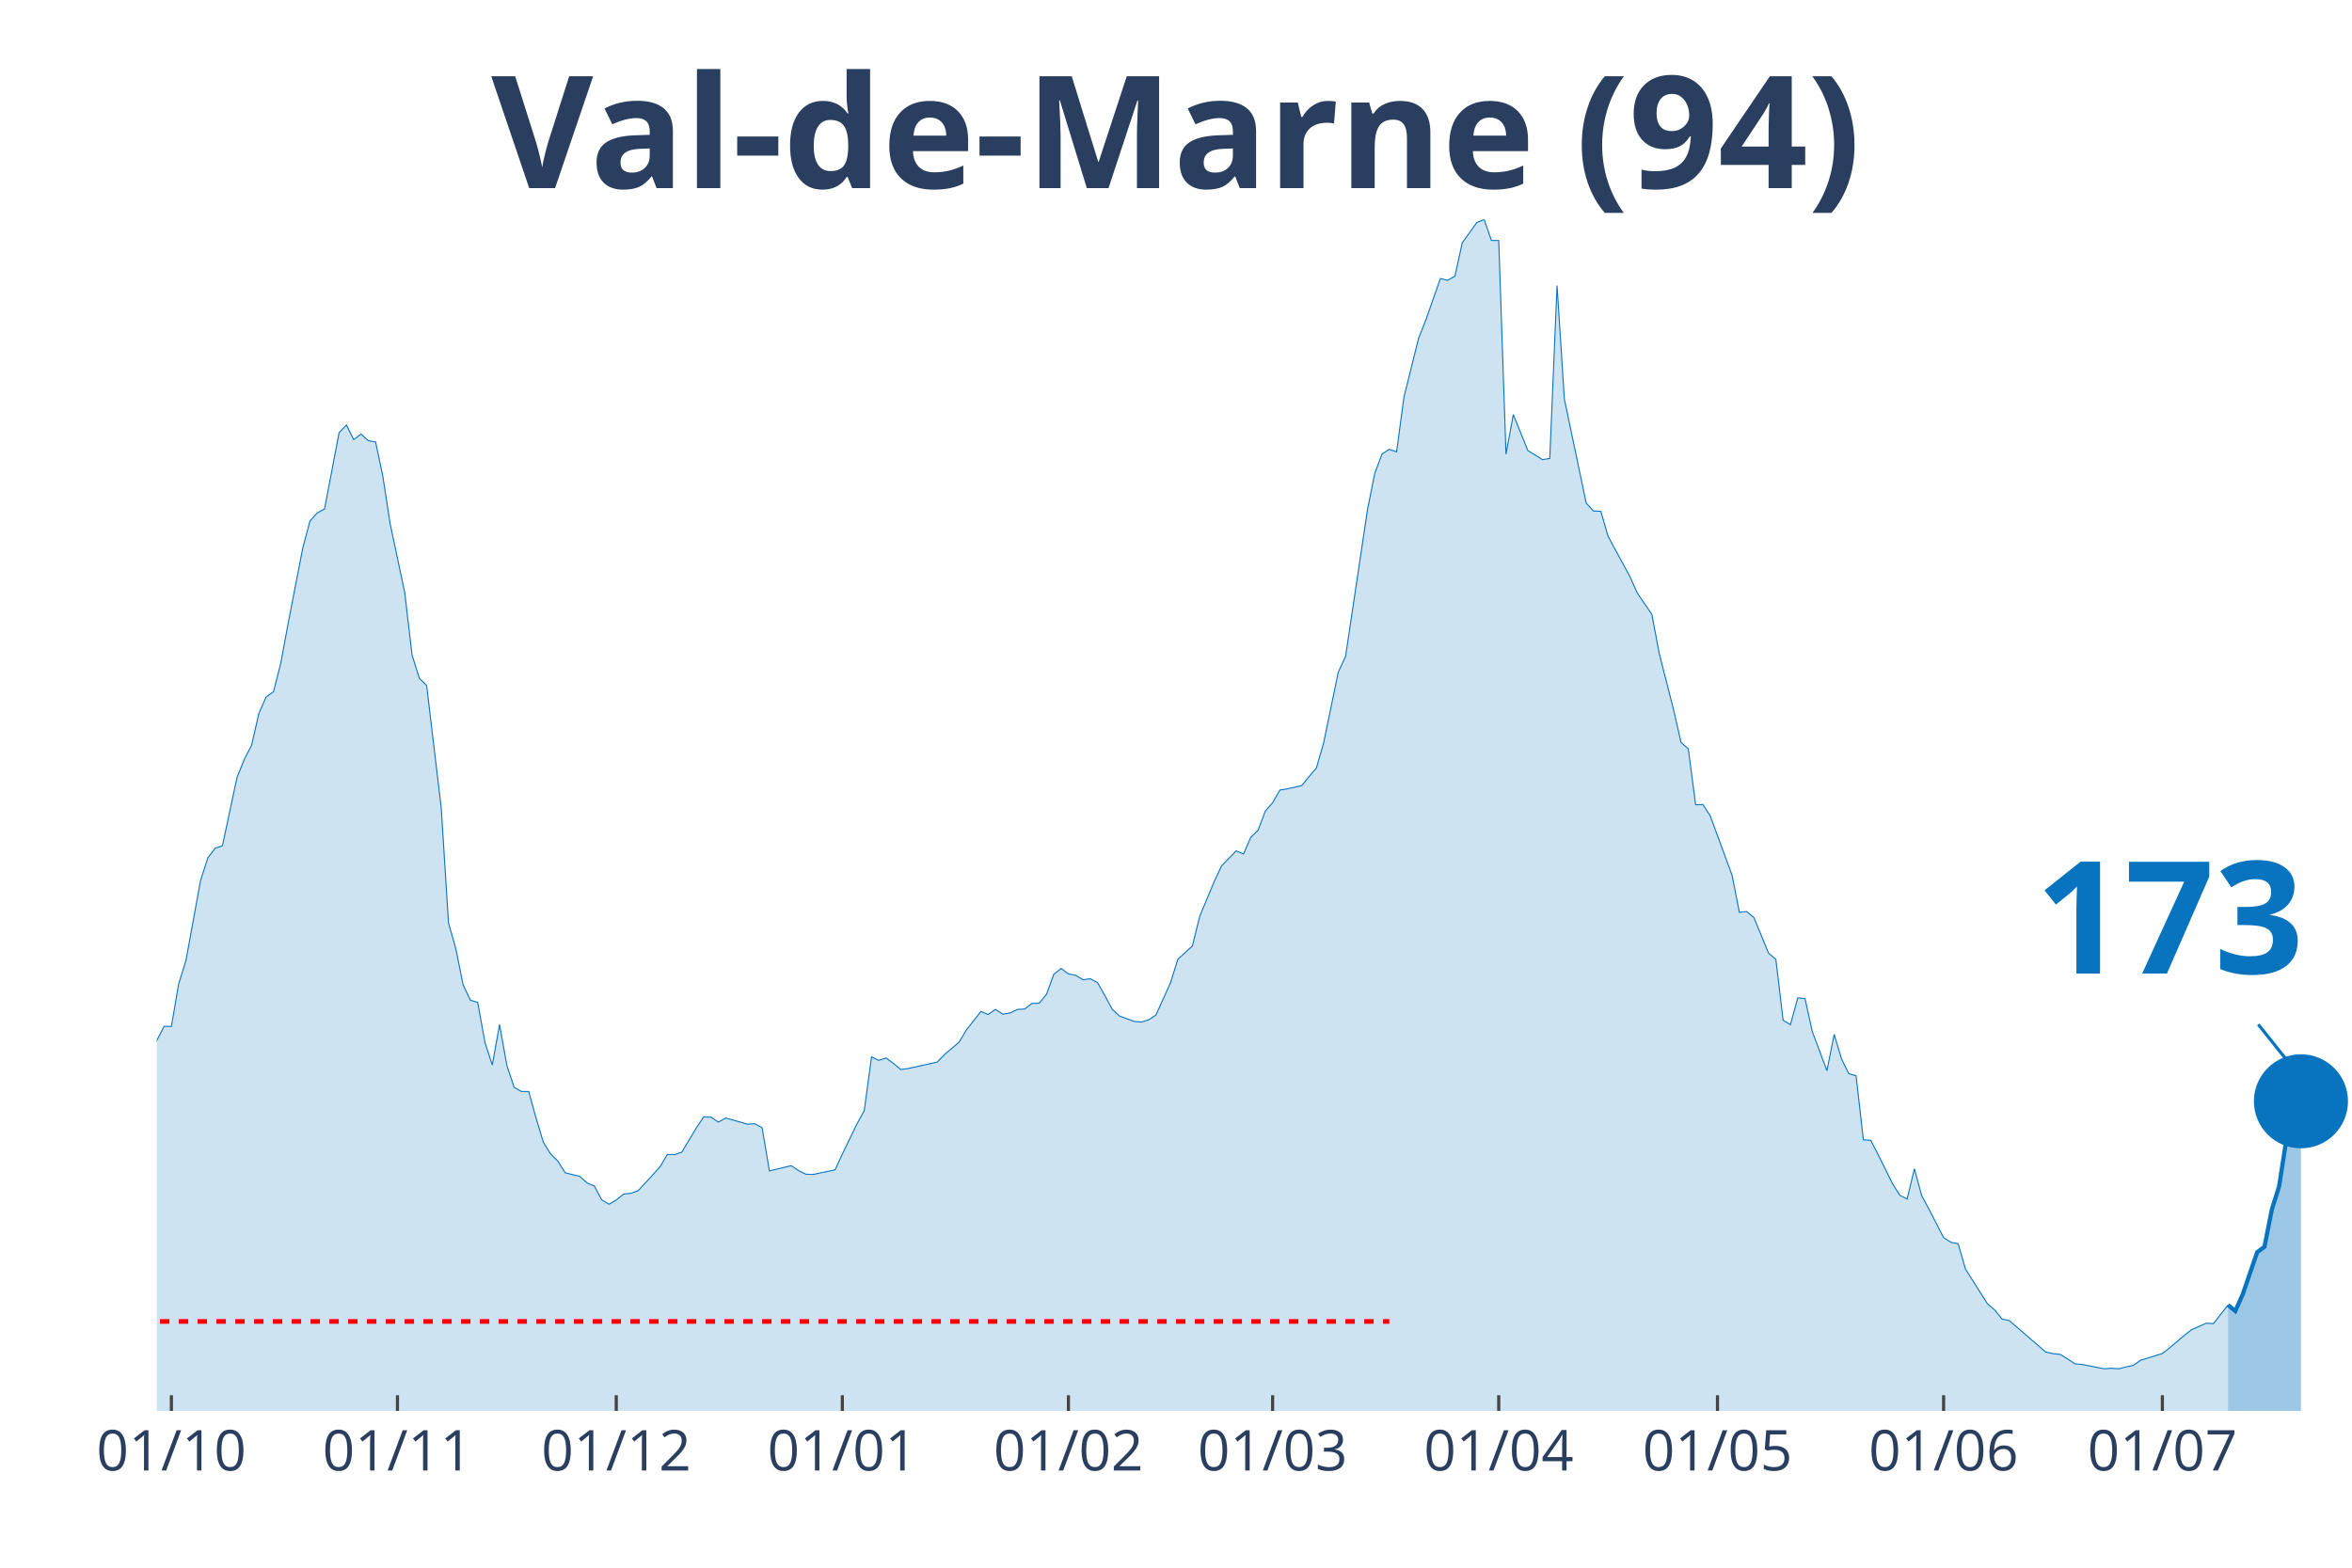
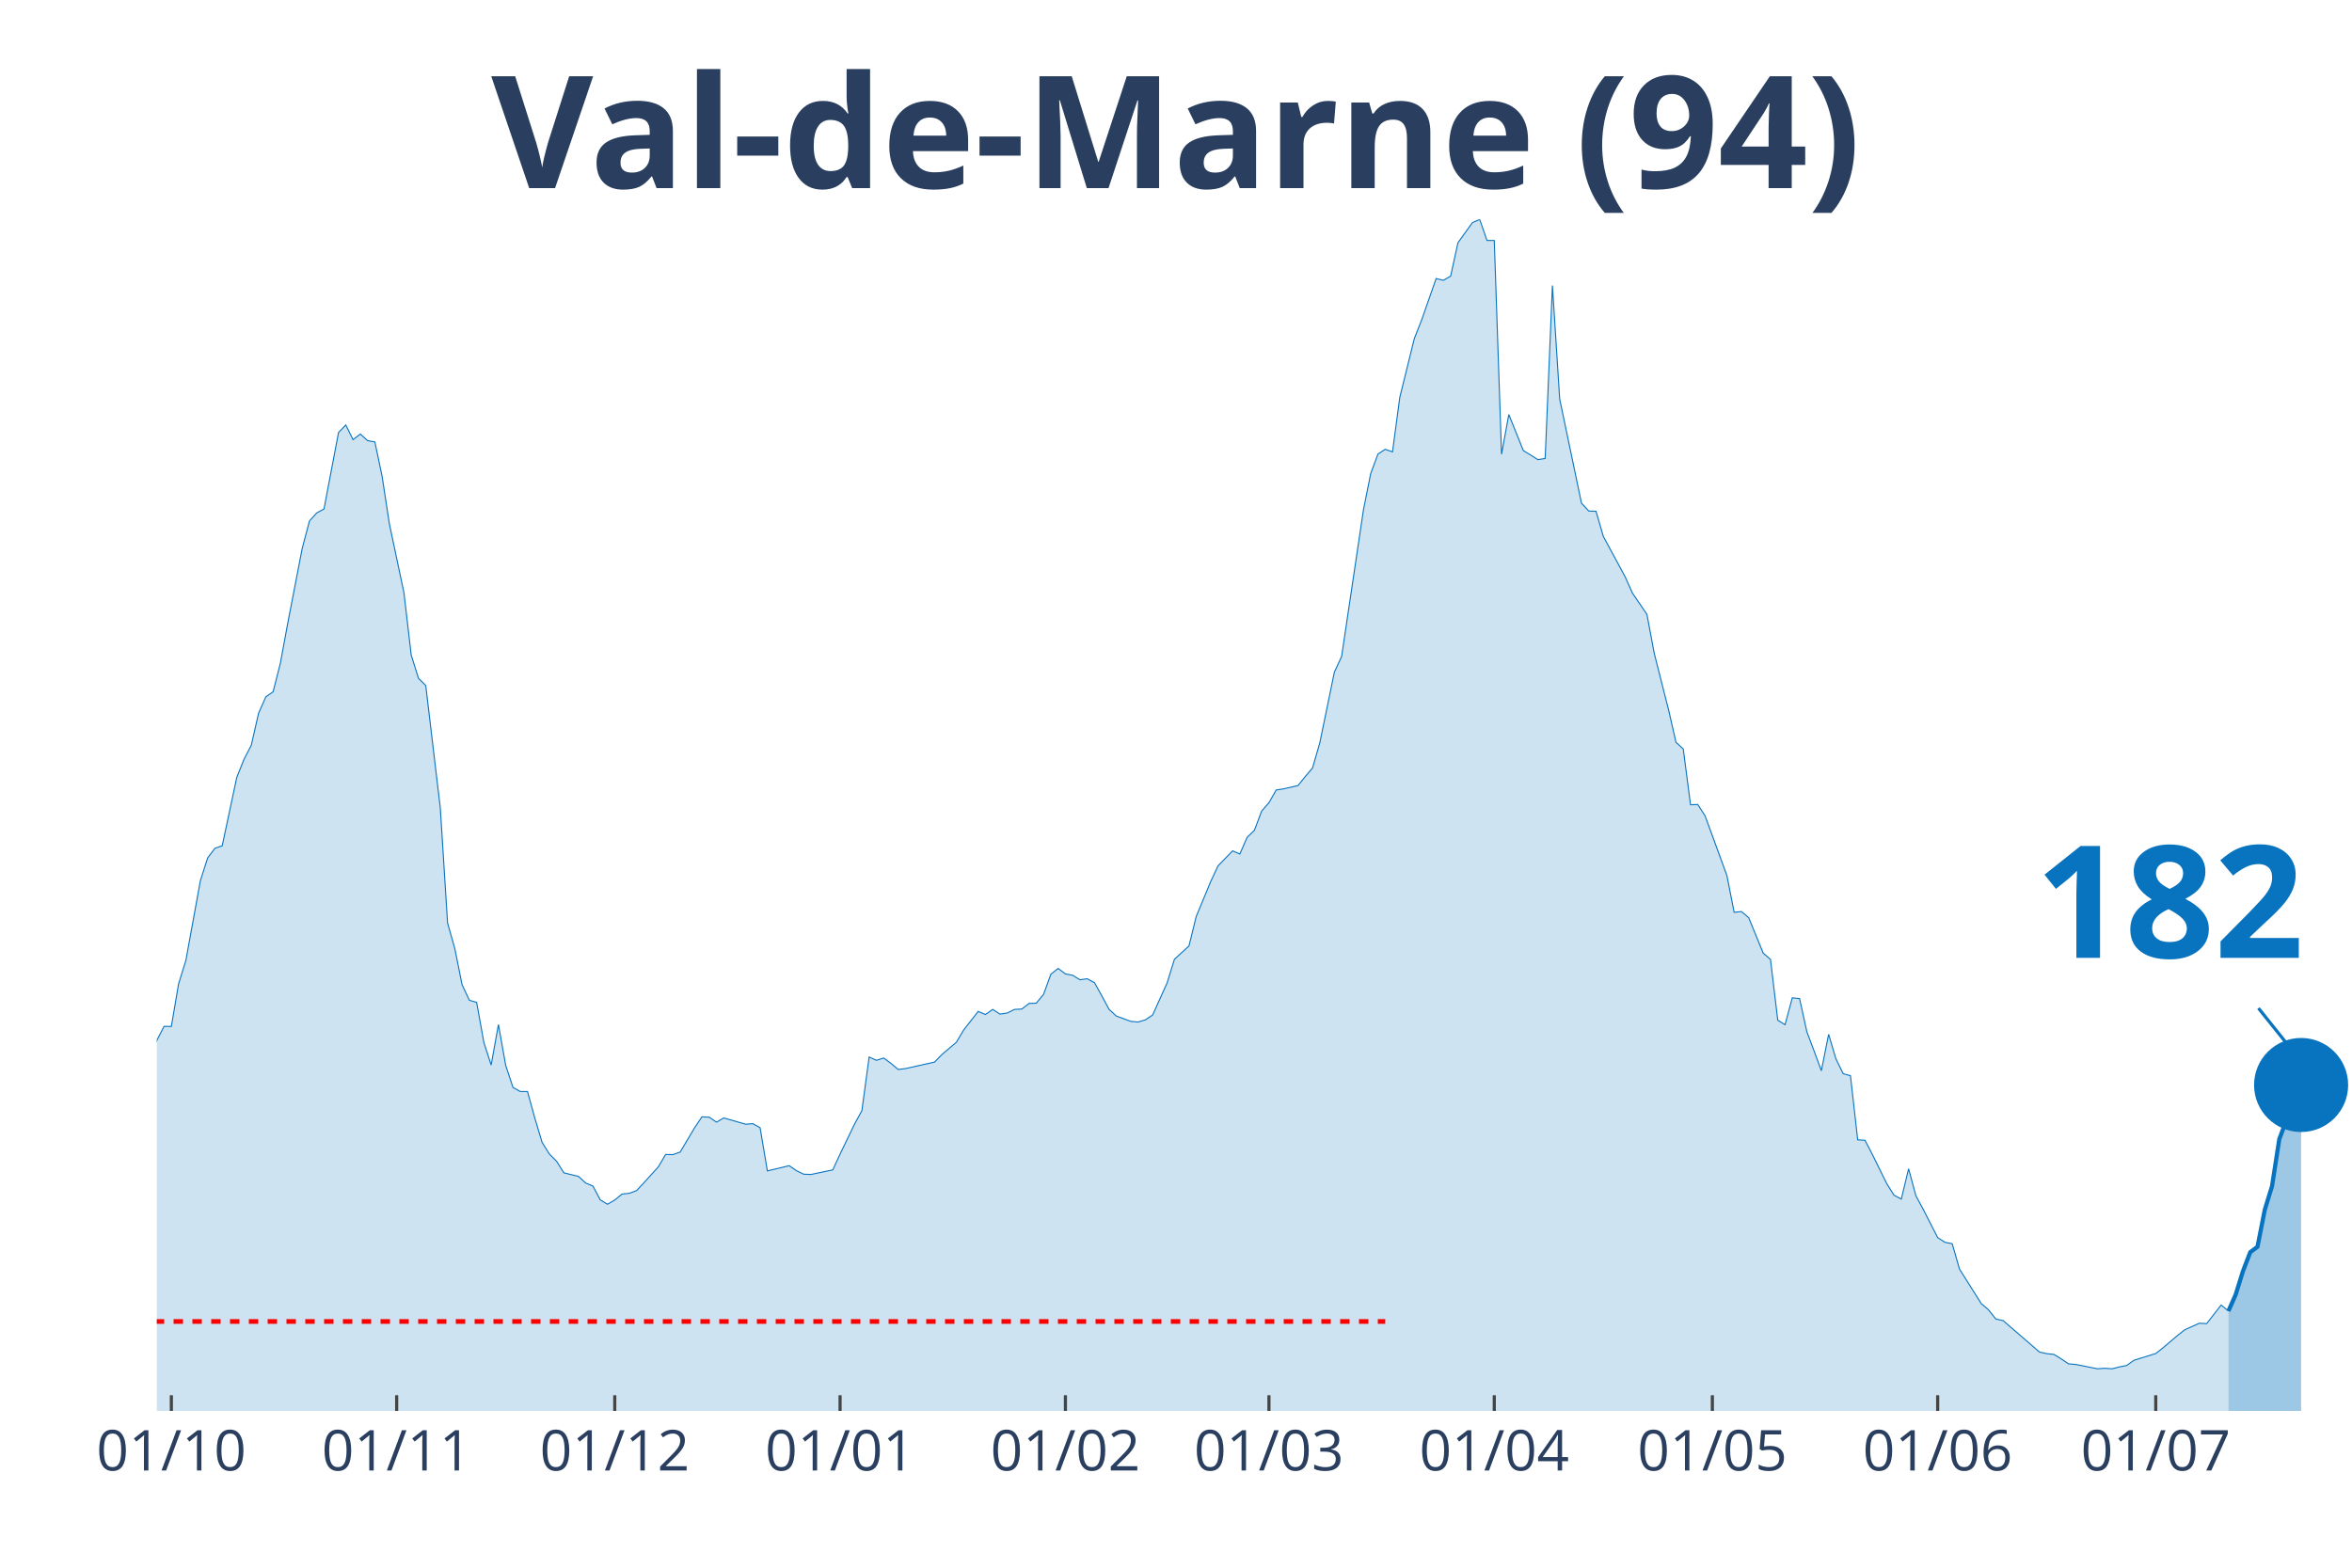
<svg xmlns="http://www.w3.org/2000/svg" class="main-svg" width="1125" height="750" style="" viewBox="0 0 750 500">
  <rect x="0" y="0" width="750" height="500" style="fill: rgb(0, 0, 0); fill-opacity: 0;" />
-   <defs id="defs-71cb44">
+   <defs id="defs-4ec38c">
    <g class="clips">
-       <clipPath id="clip71cb44xyplot" class="plotclip">
+       <clipPath id="clip4ec38cxyplot" class="plotclip">
        <rect width="700" height="380" />
      </clipPath>
-       <clipPath class="axesclip" id="clip71cb44x">
+       <clipPath class="axesclip" id="clip4ec38cx">
        <rect x="50" y="0" width="700" height="500" />
      </clipPath>
-       <clipPath class="axesclip" id="clip71cb44y">
+       <clipPath class="axesclip" id="clip4ec38cy">
        <rect x="0" y="70" width="750" height="380" />
      </clipPath>
-       <clipPath class="axesclip" id="clip71cb44xy">
+       <clipPath class="axesclip" id="clip4ec38cxy">
        <rect x="50" y="70" width="700" height="380" />
      </clipPath>
    </g>
    <g class="gradients" />
  </defs>
  <g class="bglayer">
    <rect class="bg" x="50" y="70" width="700" height="380" style="fill: rgb(0, 0, 0); fill-opacity: 0; stroke-width: 0;" />
  </g>
  <g class="layer-below">
    <g class="imagelayer" />
    <g class="shapelayer" />
  </g>
  <g class="cartesianlayer">
    <g class="subplot xy">
      <g class="layer-subplot">
        <g class="shapelayer" />
        <g class="imagelayer" />
      </g>
      <g class="gridlayer">
        <g class="x">
-           <path class="xgrid crisp" transform="translate(54.65,0)" d="M0,70v380" style="stroke: rgb(255, 255, 255); stroke-opacity: 1; stroke-width: 1px;" />
-           <path class="xgrid crisp" transform="translate(126.74,0)" d="M0,70v380" style="stroke: rgb(255, 255, 255); stroke-opacity: 1; stroke-width: 1px;" />
-           <path class="xgrid crisp" transform="translate(196.51,0)" d="M0,70v380" style="stroke: rgb(255, 255, 255); stroke-opacity: 1; stroke-width: 1px;" />
-           <path class="xgrid crisp" transform="translate(268.6,0)" d="M0,70v380" style="stroke: rgb(255, 255, 255); stroke-opacity: 1; stroke-width: 1px;" />
-           <path class="xgrid crisp" transform="translate(340.7,0)" d="M0,70v380" style="stroke: rgb(255, 255, 255); stroke-opacity: 1; stroke-width: 1px;" />
-           <path class="xgrid crisp" transform="translate(405.81,0)" d="M0,70v380" style="stroke: rgb(255, 255, 255); stroke-opacity: 1; stroke-width: 1px;" />
-           <path class="xgrid crisp" transform="translate(477.91,0)" d="M0,70v380" style="stroke: rgb(255, 255, 255); stroke-opacity: 1; stroke-width: 1px;" />
-           <path class="xgrid crisp" transform="translate(547.67,0)" d="M0,70v380" style="stroke: rgb(255, 255, 255); stroke-opacity: 1; stroke-width: 1px;" />
-           <path class="xgrid crisp" transform="translate(619.77,0)" d="M0,70v380" style="stroke: rgb(255, 255, 255); stroke-opacity: 1; stroke-width: 1px;" />
-           <path class="xgrid crisp" transform="translate(689.53,0)" d="M0,70v380" style="stroke: rgb(255, 255, 255); stroke-opacity: 1; stroke-width: 1px;" />
+           <path class="xgrid crisp" transform="translate(54.64,0)" d="M0,70v380" style="stroke: rgb(255, 255, 255); stroke-opacity: 1; stroke-width: 1px;" />
+           <path class="xgrid crisp" transform="translate(126.49,0)" d="M0,70v380" style="stroke: rgb(255, 255, 255); stroke-opacity: 1; stroke-width: 1px;" />
+           <path class="xgrid crisp" transform="translate(196.03,0)" d="M0,70v380" style="stroke: rgb(255, 255, 255); stroke-opacity: 1; stroke-width: 1px;" />
+           <path class="xgrid crisp" transform="translate(267.88,0)" d="M0,70v380" style="stroke: rgb(255, 255, 255); stroke-opacity: 1; stroke-width: 1px;" />
+           <path class="xgrid crisp" transform="translate(339.74,0)" d="M0,70v380" style="stroke: rgb(255, 255, 255); stroke-opacity: 1; stroke-width: 1px;" />
+           <path class="xgrid crisp" transform="translate(404.64,0)" d="M0,70v380" style="stroke: rgb(255, 255, 255); stroke-opacity: 1; stroke-width: 1px;" />
+           <path class="xgrid crisp" transform="translate(476.49,0)" d="M0,70v380" style="stroke: rgb(255, 255, 255); stroke-opacity: 1; stroke-width: 1px;" />
+           <path class="xgrid crisp" transform="translate(546.03,0)" d="M0,70v380" style="stroke: rgb(255, 255, 255); stroke-opacity: 1; stroke-width: 1px;" />
+           <path class="xgrid crisp" transform="translate(617.88,0)" d="M0,70v380" style="stroke: rgb(255, 255, 255); stroke-opacity: 1; stroke-width: 1px;" />
+           <path class="xgrid crisp" transform="translate(687.42,0)" d="M0,70v380" style="stroke: rgb(255, 255, 255); stroke-opacity: 1; stroke-width: 1px;" />
        </g>
        <g class="y" />
      </g>
      <g class="zerolinelayer" />
      <path class="xlines-below" />
      <path class="ylines-below" />
      <g class="overlines-below" />
      <g class="xaxislayer-below" />
      <g class="yaxislayer-below" />
      <g class="overaxes-below" />
-       <g class="plot" transform="translate(50, 70)" clip-path="url('#clip71cb44xyplot')">
+       <g class="plot" transform="translate(50, 70)" clip-path="url('#clip4ec38cxyplot')">
        <g class="scatterlayer mlayer">
-           <g class="trace scatter tracef2484a" style="stroke-miterlimit: 2;">
+           <g class="trace scatter trace81eacf" style="stroke-miterlimit: 2;">
            <g class="fills">
              <g>
-                 <path class="js-fill" d="M660.47,380L-316.28,380L-316.28,371.96L-300,373.83L-297.67,374.4L-288.37,373.3L-286.05,374.8L-244.19,376.06L-241.86,375.86L-220.93,376.23L-218.6,376.59L-158.14,371.31L-155.81,369.53L-139.53,363.24L-137.21,363.56L-120.93,357.19L-118.6,356.09L-113.95,348.66L-111.63,348.91L-109.3,348.54L-106.98,345.21L-97.67,334.09L-95.35,331.41L-93.02,330.6L-90.7,324.68L-81.4,304.71L-79.07,303.45L-76.74,303L-74.42,300.16L-72.09,298.5L-69.77,294.6L-58.14,296.39L-55.81,294.92L-51.16,295.01L-48.84,294.84L-44.19,294.03L-41.86,295.25L-39.53,295.86L-37.21,295.21L-34.88,291.27L-32.56,291.88L-27.91,291.76L-25.58,287.7L-23.26,282.91L-20.93,283.23L-18.6,284.61L-16.28,283.96L-11.63,282.91L-9.3,283.72L-6.98,281.33L-4.65,277.19L-2.33,271.67L0,261.84L2.33,257.34L4.65,257.38L6.98,243.78L9.3,236.31L13.95,210.82L16.28,203.6L18.6,200.55L20.93,199.74L25.58,177.94L27.91,172.18L30.23,167.68L32.56,157.49L34.88,152.25L37.21,150.63L39.53,141.54L41.86,128.95L46.51,104.96L48.84,96.16L51.16,93.6L53.49,92.34L58.14,67.95L60.47,65.55L62.79,70.22L65.12,68.43L67.44,70.54L69.77,70.95L72.09,81.95L74.42,97.09L79.07,119.05L81.4,138.94L83.72,146.33L86.05,148.64L90.7,187.65L93.02,224.38L95.35,232.54L97.67,244.07L100,249.02L102.33,249.71L104.65,262.49L106.98,269.68L109.3,256.77L111.63,269.8L113.95,276.82L116.28,278.12L118.6,278.12L120.93,286.56L123.26,294.32L125.58,298.05L127.91,300.36L130.23,304.06L134.88,305.19L137.21,307.3L139.53,308.28L141.86,312.66L144.19,314.08L146.51,312.74L148.84,310.84L151.16,310.59L153.49,309.74L155.81,307.26L160.47,302.15L162.79,298.21L165.12,298.25L167.44,297.44L172.09,289.65L174.42,286.2L176.74,286.32L179.07,287.9L181.4,286.56L183.72,287.21L188.37,288.55L190.7,288.39L193.02,289.69L195.35,303.45L202.33,301.78L204.65,303.37L206.98,304.5L209.3,304.58L216.28,303.12L218.6,298.09L223.26,288.47L225.58,284.25L227.91,267.12L230.23,268.18L232.56,267.44L234.88,269.15L237.21,271.1L239.53,270.81L248.84,268.74L251.16,266.35L255.81,262.41L258.14,258.52L262.79,252.59L265.12,253.56L267.44,251.94L269.77,253.44L272.09,253.08L274.42,251.94L276.74,251.82L279.07,250.03L281.4,249.95L283.72,247.11L286.05,240.7L288.37,238.87L290.7,240.62L293.02,241.06L295.35,242.48L297.67,242.16L300,243.42L302.33,247.56L304.65,251.9L306.98,254.05L311.63,255.76L313.95,255.96L316.28,255.27L318.6,253.73L323.26,243.42L325.58,235.95L330.23,231.69L332.56,222.27L337.21,211.11L339.53,206.15L344.19,201.37L346.51,202.38L348.84,197.06L351.16,194.83L353.49,188.66L355.81,186.02L358.14,181.96L360.47,181.6L365.12,180.54L367.44,177.66L369.77,174.94L372.09,166.9L376.74,144.38L379.07,139.38L386.05,92.63L388.37,81.02L390.7,74.81L393.02,73.3L395.35,74.12L397.67,56.74L402.33,37.99L404.65,32.11L409.3,18.83L411.63,19.4L413.95,18.06L416.28,7.43L420.93,0.97L423.26,0L425.58,6.7L427.91,6.7L430.23,74.85L432.56,62.22L437.21,73.71L439.53,75.13L441.86,76.59L444.19,76.23L446.51,21.07L448.84,57.27L455.81,90.47L458.14,92.99L460.47,93.07L462.79,101.07L469.77,113.94L472.09,119.13L476.74,125.95L479.07,138.29L483.72,156.59L486.05,166.78L488.37,168.85L490.7,186.67L493.02,186.59L495.35,190.2L502.33,209.2L504.65,220.97L506.98,220.73L509.3,222.67L513.95,234L516.28,235.99L518.6,255.39L520.93,256.81L523.26,248.25L525.58,248.49L527.91,259.04L530.23,265.21L532.56,271.5L534.88,259.9L537.21,267.69L539.53,272.44L541.86,273.09L544.19,293.54L546.51,293.67L548.84,298.13L553.49,307.55L555.81,311.2L558.14,312.42L560.47,302.76L562.79,311.36L565.12,315.67L569.77,324.72L572.09,326.22L574.42,326.67L576.74,334.74L583.72,345.78L586.05,347.77L588.37,350.69L590.7,351.18L602.33,361.21L604.65,361.73L606.98,361.98L609.3,363.4L611.63,364.98L613.95,365.18L620.93,366.56L623.26,366.4L625.58,366.56L627.91,365.96L630.23,365.51L632.56,363.85L639.53,361.69L641.86,359.87L646.51,355.93L648.84,354.1L653.49,352.03L655.81,352.16L660.47,346.23" style="fill: rgb(8, 115, 191); fill-opacity: 0.2; stroke-width: 0;" />
+                 <path class="js-fill" d="M660.6,380L-315.23,380L-315.23,371.96L-299.01,373.83L-296.69,374.4L-287.42,373.3L-285.1,374.8L-243.38,376.06L-241.06,375.86L-220.2,376.23L-217.88,376.59L-157.62,371.31L-155.3,369.53L-139.07,363.24L-136.75,363.56L-120.53,357.19L-118.21,356.09L-113.58,348.66L-111.26,348.91L-108.94,348.54L-106.62,345.21L-97.35,334.09L-95.03,331.41L-92.72,330.6L-90.4,324.68L-81.13,304.71L-78.81,303.45L-76.49,303L-74.17,300.16L-71.85,298.5L-69.54,294.6L-57.95,296.39L-55.63,294.92L-50.99,295.01L-48.68,294.84L-44.04,294.03L-41.72,295.25L-39.4,295.86L-37.09,295.21L-34.77,291.27L-32.45,291.88L-27.81,291.76L-25.5,287.7L-23.18,282.91L-20.86,283.23L-18.54,284.61L-16.23,283.96L-11.59,282.91L-9.27,283.72L-6.95,281.33L-4.64,277.19L-2.32,271.67L0,261.84L2.32,257.34L4.64,257.38L6.95,243.78L9.27,236.31L13.91,210.82L16.23,203.6L18.54,200.55L20.86,199.74L25.5,177.94L27.81,172.18L30.13,167.68L32.45,157.49L34.77,152.25L37.09,150.63L39.4,141.54L41.72,128.95L46.36,104.96L48.68,96.16L50.99,93.6L53.31,92.34L57.95,67.95L60.26,65.55L62.58,70.22L64.9,68.43L67.22,70.54L69.54,70.95L71.85,81.95L74.17,97.09L78.81,119.05L81.13,138.94L83.44,146.33L85.76,148.64L90.4,187.65L92.72,224.38L95.03,232.54L97.35,244.07L99.67,249.02L101.99,249.71L104.3,262.49L106.62,269.68L108.94,256.77L111.26,269.8L113.58,276.82L115.89,278.12L118.21,278.12L120.53,286.56L122.85,294.32L125.17,298.05L127.48,300.36L129.8,304.06L134.44,305.19L136.75,307.3L139.07,308.28L141.39,312.66L143.71,314.08L146.03,312.74L148.34,310.84L150.66,310.59L152.98,309.74L155.3,307.26L159.93,302.15L162.25,298.21L164.57,298.25L166.89,297.44L171.52,289.65L173.84,286.2L176.16,286.32L178.48,287.9L180.79,286.56L183.11,287.21L187.75,288.55L190.07,288.39L192.38,289.69L194.7,303.45L201.66,301.78L203.97,303.37L206.29,304.5L208.61,304.58L215.56,303.12L217.88,298.09L222.52,288.47L224.83,284.25L227.15,267.12L229.47,268.18L231.79,267.44L234.11,269.15L236.42,271.1L238.74,270.81L248.01,268.74L250.33,266.35L254.97,262.41L257.28,258.52L261.92,252.59L264.24,253.56L266.56,251.94L268.87,253.44L271.19,253.08L273.51,251.94L275.83,251.82L278.15,250.03L280.46,249.95L282.78,247.11L285.1,240.7L287.42,238.87L289.74,240.62L292.05,241.06L294.37,242.48L296.69,242.16L299.01,243.42L301.32,247.56L303.64,251.9L305.96,254.05L310.6,255.76L312.91,255.96L315.23,255.27L317.55,253.73L322.19,243.42L324.5,235.95L329.14,231.69L331.46,222.27L336.09,211.11L338.41,206.15L343.05,201.37L345.36,202.38L347.68,197.06L350,194.83L352.32,188.66L354.64,186.02L356.95,181.96L359.27,181.6L363.91,180.54L366.23,177.66L368.54,174.94L370.86,166.9L375.5,144.38L377.81,139.38L384.77,92.63L387.09,81.02L389.4,74.81L391.72,73.3L394.04,74.12L396.36,56.74L400.99,37.99L403.31,32.11L407.95,18.83L410.26,19.4L412.58,18.06L414.9,7.43L419.54,0.97L421.85,0L424.17,6.7L426.49,6.7L428.81,74.85L431.13,62.22L435.76,73.71L438.08,75.13L440.4,76.59L442.72,76.23L445.03,21.07L447.35,57.27L454.3,90.47L456.62,92.99L458.94,93.07L461.26,101.07L468.21,113.94L470.53,119.13L475.17,125.95L477.48,138.29L482.12,156.59L484.44,166.78L486.75,168.85L489.07,186.67L491.39,186.59L493.71,190.2L500.66,209.2L502.98,220.97L505.3,220.73L507.62,222.67L512.25,234L514.57,235.99L516.89,255.39L519.21,256.81L521.52,248.25L523.84,248.49L526.16,259.04L528.48,265.21L530.79,271.5L533.11,259.9L535.43,267.69L537.75,272.44L540.07,273.09L542.38,293.54L544.7,293.67L547.02,298.13L551.66,307.55L553.97,311.2L556.29,312.42L558.61,302.76L560.93,311.36L563.25,315.67L567.88,324.72L570.2,326.22L572.52,326.67L574.83,334.74L581.79,345.78L584.11,347.77L586.42,350.69L588.74,351.18L600.33,361.21L602.65,361.73L604.97,361.98L607.28,363.4L609.6,364.98L611.92,365.18L618.87,366.56L621.19,366.4L623.51,366.56L625.83,365.96L628.15,365.51L630.46,363.85L637.42,361.69L639.74,359.87L644.37,355.93L646.69,354.1L651.32,352.03L653.64,352.16L658.28,346.23L660.6,348.14" style="fill: rgb(8, 115, 191); fill-opacity: 0.2; stroke-width: 0;" />
              </g>
            </g>
            <g class="errorbars" />
            <g class="lines">
-               <path class="js-line" d="M-316.28,371.96L-300,373.83L-297.67,374.4L-288.37,373.3L-286.05,374.8L-244.19,376.06L-241.86,375.86L-220.93,376.23L-218.6,376.59L-158.14,371.31L-155.81,369.53L-139.53,363.24L-137.21,363.56L-120.93,357.19L-118.6,356.09L-113.95,348.66L-111.63,348.91L-109.3,348.54L-106.98,345.21L-97.67,334.09L-95.35,331.41L-93.02,330.6L-90.7,324.68L-81.4,304.71L-79.07,303.45L-76.74,303L-74.42,300.16L-72.09,298.5L-69.77,294.6L-58.14,296.39L-55.81,294.92L-51.16,295.01L-48.84,294.84L-44.19,294.03L-41.86,295.25L-39.53,295.86L-37.21,295.21L-34.88,291.27L-32.56,291.88L-27.91,291.76L-25.58,287.7L-23.26,282.91L-20.93,283.23L-18.6,284.61L-16.28,283.96L-11.63,282.91L-9.3,283.72L-6.98,281.33L-4.65,277.19L-2.33,271.67L0,261.84L2.33,257.34L4.65,257.38L6.98,243.78L9.3,236.31L13.95,210.82L16.28,203.6L18.6,200.55L20.93,199.74L25.58,177.94L27.91,172.18L30.23,167.68L32.56,157.49L34.88,152.25L37.21,150.63L39.53,141.54L41.86,128.95L46.51,104.96L48.84,96.16L51.16,93.6L53.49,92.34L58.14,67.95L60.47,65.55L62.79,70.22L65.12,68.43L67.44,70.54L69.77,70.95L72.09,81.95L74.42,97.09L79.07,119.05L81.4,138.94L83.72,146.33L86.05,148.64L90.7,187.65L93.02,224.38L95.35,232.54L97.67,244.07L100,249.02L102.33,249.71L104.65,262.49L106.98,269.68L109.3,256.77L111.63,269.8L113.95,276.82L116.28,278.12L118.6,278.12L120.93,286.56L123.26,294.32L125.58,298.05L127.91,300.36L130.23,304.06L134.88,305.19L137.21,307.3L139.53,308.28L141.86,312.66L144.19,314.08L146.51,312.74L148.84,310.84L151.16,310.59L153.49,309.74L155.81,307.26L160.47,302.15L162.79,298.21L165.12,298.25L167.44,297.44L172.09,289.65L174.42,286.2L176.74,286.32L179.07,287.9L181.4,286.56L183.72,287.21L188.37,288.55L190.7,288.39L193.02,289.69L195.35,303.45L202.33,301.78L204.65,303.37L206.98,304.5L209.3,304.58L216.28,303.12L218.6,298.09L223.26,288.47L225.58,284.25L227.91,267.12L230.23,268.18L232.56,267.44L234.88,269.15L237.21,271.1L239.53,270.81L248.84,268.74L251.16,266.35L255.81,262.41L258.14,258.52L262.79,252.59L265.12,253.56L267.44,251.94L269.77,253.44L272.09,253.08L274.42,251.94L276.74,251.82L279.07,250.03L281.4,249.95L283.72,247.11L286.05,240.7L288.37,238.87L290.7,240.62L293.02,241.06L295.35,242.48L297.67,242.16L300,243.42L302.33,247.56L304.65,251.9L306.98,254.05L311.63,255.76L313.95,255.96L316.28,255.27L318.6,253.73L323.26,243.42L325.58,235.95L330.23,231.69L332.56,222.27L337.21,211.11L339.53,206.15L344.19,201.37L346.51,202.38L348.84,197.06L351.16,194.83L353.49,188.66L355.81,186.02L358.14,181.96L360.47,181.6L365.12,180.54L367.44,177.66L369.77,174.94L372.09,166.9L376.74,144.38L379.07,139.38L386.05,92.63L388.37,81.02L390.7,74.81L393.02,73.3L395.35,74.12L397.67,56.74L402.33,37.99L404.65,32.11L409.3,18.83L411.63,19.4L413.95,18.06L416.28,7.43L420.93,0.97L423.26,0L425.58,6.7L427.91,6.7L430.23,74.85L432.56,62.22L437.21,73.71L439.53,75.13L441.86,76.59L444.19,76.23L446.51,21.07L448.84,57.27L455.81,90.47L458.14,92.99L460.47,93.07L462.79,101.07L469.77,113.94L472.09,119.13L476.74,125.95L479.07,138.29L483.72,156.59L486.05,166.78L488.37,168.85L490.7,186.67L493.02,186.59L495.35,190.2L502.33,209.2L504.65,220.97L506.98,220.73L509.3,222.67L513.95,234L516.28,235.99L518.6,255.39L520.93,256.81L523.26,248.25L525.58,248.49L527.91,259.04L530.23,265.21L532.56,271.5L534.88,259.9L537.21,267.69L539.53,272.44L541.86,273.09L544.19,293.54L546.51,293.67L548.84,298.13L553.49,307.55L555.81,311.2L558.14,312.42L560.47,302.76L562.79,311.36L565.12,315.67L569.77,324.72L572.09,326.22L574.42,326.67L576.74,334.74L583.72,345.78L586.05,347.77L588.37,350.69L590.7,351.18L602.33,361.21L604.65,361.73L606.98,361.98L609.3,363.4L611.63,364.98L613.95,365.18L620.93,366.56L623.26,366.4L625.58,366.56L627.91,365.96L630.23,365.51L632.56,363.85L639.53,361.69L641.86,359.87L646.51,355.93L648.84,354.1L653.49,352.03L655.81,352.16L660.47,346.23" style="vector-effect: non-scaling-stroke; fill: none; stroke: rgb(8, 115, 191); stroke-opacity: 1; stroke-width: 0.5px; opacity: 1;" />
+               <path class="js-line" d="M-315.23,371.96L-299.01,373.83L-296.69,374.4L-287.42,373.3L-285.1,374.8L-243.38,376.06L-241.06,375.86L-220.2,376.23L-217.88,376.59L-157.62,371.31L-155.3,369.53L-139.07,363.24L-136.75,363.56L-120.53,357.19L-118.21,356.09L-113.58,348.66L-111.26,348.91L-108.94,348.54L-106.62,345.21L-97.35,334.09L-95.03,331.41L-92.72,330.6L-90.4,324.68L-81.13,304.71L-78.81,303.45L-76.49,303L-74.17,300.16L-71.85,298.5L-69.54,294.6L-57.95,296.39L-55.63,294.92L-50.99,295.01L-48.68,294.84L-44.04,294.03L-41.72,295.25L-39.4,295.86L-37.09,295.21L-34.77,291.27L-32.45,291.88L-27.81,291.76L-25.5,287.7L-23.18,282.91L-20.86,283.23L-18.54,284.61L-16.23,283.96L-11.59,282.91L-9.27,283.72L-6.95,281.33L-4.64,277.19L-2.32,271.67L0,261.84L2.32,257.34L4.64,257.38L6.95,243.78L9.27,236.31L13.91,210.82L16.23,203.6L18.54,200.55L20.86,199.74L25.5,177.94L27.81,172.18L30.13,167.68L32.45,157.49L34.77,152.25L37.09,150.63L39.4,141.54L41.72,128.95L46.36,104.96L48.68,96.16L50.99,93.6L53.31,92.34L57.95,67.95L60.26,65.55L62.58,70.22L64.9,68.43L67.22,70.54L69.54,70.95L71.85,81.95L74.17,97.09L78.81,119.05L81.13,138.94L83.44,146.33L85.76,148.64L90.4,187.65L92.72,224.38L95.03,232.54L97.35,244.07L99.67,249.02L101.99,249.71L104.3,262.49L106.62,269.68L108.94,256.77L111.26,269.8L113.58,276.82L115.89,278.12L118.21,278.12L120.53,286.56L122.85,294.32L125.17,298.05L127.48,300.36L129.8,304.06L134.44,305.19L136.75,307.3L139.07,308.28L141.39,312.66L143.71,314.08L146.03,312.74L148.34,310.84L150.66,310.59L152.98,309.74L155.3,307.26L159.93,302.15L162.25,298.21L164.57,298.25L166.89,297.44L171.52,289.65L173.84,286.2L176.16,286.32L178.48,287.9L180.79,286.56L183.11,287.21L187.75,288.55L190.07,288.39L192.38,289.69L194.7,303.45L201.66,301.78L203.97,303.37L206.29,304.5L208.61,304.58L215.56,303.12L217.88,298.09L222.52,288.47L224.83,284.25L227.15,267.12L229.47,268.18L231.79,267.44L234.11,269.15L236.42,271.1L238.74,270.81L248.01,268.74L250.33,266.35L254.97,262.41L257.28,258.52L261.92,252.59L264.24,253.56L266.56,251.94L268.87,253.44L271.19,253.08L273.51,251.94L275.83,251.82L278.15,250.03L280.46,249.95L282.78,247.11L285.1,240.7L287.42,238.87L289.74,240.62L292.05,241.06L294.37,242.48L296.69,242.16L299.01,243.42L301.32,247.56L303.64,251.9L305.96,254.05L310.6,255.76L312.91,255.96L315.23,255.27L317.55,253.73L322.19,243.42L324.5,235.95L329.14,231.69L331.46,222.27L336.09,211.11L338.41,206.15L343.05,201.37L345.36,202.38L347.68,197.06L350,194.83L352.32,188.66L354.64,186.02L356.95,181.96L359.27,181.6L363.91,180.54L366.23,177.66L368.54,174.94L370.86,166.9L375.5,144.38L377.81,139.38L384.77,92.63L387.09,81.02L389.4,74.81L391.72,73.3L394.04,74.12L396.36,56.74L400.99,37.99L403.31,32.11L407.95,18.83L410.26,19.4L412.58,18.06L414.9,7.43L419.54,0.97L421.85,0L424.17,6.7L426.49,6.7L428.81,74.85L431.13,62.22L435.76,73.71L438.08,75.13L440.4,76.59L442.72,76.23L445.03,21.07L447.35,57.27L454.3,90.47L456.62,92.99L458.94,93.07L461.26,101.07L468.21,113.94L470.53,119.13L475.17,125.95L477.48,138.29L482.12,156.59L484.44,166.78L486.75,168.85L489.07,186.67L491.39,186.59L493.71,190.2L500.66,209.2L502.98,220.97L505.3,220.73L507.62,222.67L512.25,234L514.57,235.99L516.89,255.39L519.21,256.81L521.52,248.25L523.84,248.49L526.16,259.04L528.48,265.21L530.79,271.5L533.11,259.9L535.43,267.69L537.75,272.44L540.07,273.09L542.38,293.54L544.7,293.67L547.02,298.13L551.66,307.55L553.97,311.2L556.29,312.42L558.61,302.76L560.93,311.36L563.25,315.67L567.88,324.72L570.2,326.22L572.52,326.67L574.83,334.74L581.79,345.78L584.11,347.77L586.42,350.69L588.74,351.18L600.33,361.21L602.65,361.73L604.97,361.98L607.28,363.4L609.6,364.98L611.92,365.18L618.87,366.56L621.19,366.4L623.51,366.56L625.83,365.96L628.15,365.51L630.46,363.85L637.42,361.69L639.74,359.87L644.37,355.93L646.69,354.1L651.32,352.03L653.64,352.16L658.28,346.23L660.6,348.14" style="vector-effect: non-scaling-stroke; fill: none; stroke: rgb(8, 115, 191); stroke-opacity: 1; stroke-width: 0.5px; opacity: 1;" />
            </g>
            <g class="points" />
            <g class="text" />
          </g>
-           <g class="trace scatter trace898071" style="stroke-miterlimit: 2;">
+           <g class="trace scatter trace05e20a" style="stroke-miterlimit: 2;">
            <g class="fills">
              <g>
-                 <path class="js-fill" d="M683.72,380L660.47,380L660.47,346.23L662.79,348.14L665.12,342.9L669.77,329.38L672.09,327.64L674.42,315.83L676.74,308.44L679.07,293.46L681.4,287.46L683.72,281.25" style="fill: rgb(8, 115, 191); fill-opacity: 0.4; stroke-width: 0;" />
+                 <path class="js-fill" d="M683.77,380L660.6,380L660.6,348.14L662.91,342.9L665.23,335.43L667.55,329.38L669.87,327.64L672.19,315.83L674.5,308.32L676.82,293.3L679.14,287.17L683.77,276.05" style="fill: rgb(8, 115, 191); fill-opacity: 0.4; stroke-width: 0;" />
              </g>
            </g>
            <g class="errorbars" />
            <g class="lines">
-               <path class="js-line" d="M660.47,346.23L662.79,348.14L665.12,342.9L669.77,329.38L672.09,327.64L674.42,315.83L676.74,308.44L679.07,293.46L681.4,287.46L683.72,281.25" style="vector-effect: non-scaling-stroke; fill: none; stroke: rgb(8, 115, 191); stroke-opacity: 1; stroke-width: 2px; opacity: 1;" />
+               <path class="js-line" d="M660.6,348.14L662.91,342.9L665.23,335.43L667.55,329.38L669.87,327.64L672.19,315.83L674.5,308.32L676.82,293.3L679.14,287.17L683.77,276.05" style="vector-effect: non-scaling-stroke; fill: none; stroke: rgb(8, 115, 191); stroke-opacity: 1; stroke-width: 2px; opacity: 1;" />
            </g>
            <g class="points" />
            <g class="text" />
          </g>
-           <g class="trace scatter traceee14a0" style="stroke-miterlimit: 2; opacity: 1;">
+           <g class="trace scatter trace44ce27" style="stroke-miterlimit: 2; opacity: 1;">
            <g class="fills" />
            <g class="errorbars" />
            <g class="lines" />
            <g class="points">
-               <path class="point" transform="translate(683.72,281.25)" d="M15,0A15,15 0 1,1 0,-15A15,15 0 0,1 15,0Z" style="opacity: 1; stroke-width: 0px; fill: rgb(8, 115, 191); fill-opacity: 1;" />
+               <path class="point" transform="translate(683.77,276.05)" d="M15,0A15,15 0 1,1 0,-15A15,15 0 0,1 15,0Z" style="opacity: 1; stroke-width: 0px; fill: rgb(8, 115, 191); fill-opacity: 1;" />
            </g>
            <g class="text" />
          </g>
        </g>
      </g>
      <g class="overplot" />
      <path class="xlines-above crisp" style="fill: none; stroke-width: 1px; stroke: rgb(0, 0, 0); stroke-opacity: 0;" d="" />
      <path class="ylines-above crisp" style="fill: none;" d="M0,0" />
      <g class="overlines-above" />
      <g class="xaxislayer-above">
-         <path class="xtick ticks crisp" d="M0,450v-5" transform="translate(54.65,0)" style="stroke: rgb(68, 68, 68); stroke-opacity: 1; stroke-width: 1px;" />
-         <path class="xtick ticks crisp" d="M0,450v-5" transform="translate(126.74,0)" style="stroke: rgb(68, 68, 68); stroke-opacity: 1; stroke-width: 1px;" />
-         <path class="xtick ticks crisp" d="M0,450v-5" transform="translate(196.51,0)" style="stroke: rgb(68, 68, 68); stroke-opacity: 1; stroke-width: 1px;" />
-         <path class="xtick ticks crisp" d="M0,450v-5" transform="translate(268.6,0)" style="stroke: rgb(68, 68, 68); stroke-opacity: 1; stroke-width: 1px;" />
-         <path class="xtick ticks crisp" d="M0,450v-5" transform="translate(340.7,0)" style="stroke: rgb(68, 68, 68); stroke-opacity: 1; stroke-width: 1px;" />
-         <path class="xtick ticks crisp" d="M0,450v-5" transform="translate(405.81,0)" style="stroke: rgb(68, 68, 68); stroke-opacity: 1; stroke-width: 1px;" />
-         <path class="xtick ticks crisp" d="M0,450v-5" transform="translate(477.91,0)" style="stroke: rgb(68, 68, 68); stroke-opacity: 1; stroke-width: 1px;" />
-         <path class="xtick ticks crisp" d="M0,450v-5" transform="translate(547.67,0)" style="stroke: rgb(68, 68, 68); stroke-opacity: 1; stroke-width: 1px;" />
-         <path class="xtick ticks crisp" d="M0,450v-5" transform="translate(619.77,0)" style="stroke: rgb(68, 68, 68); stroke-opacity: 1; stroke-width: 1px;" />
-         <path class="xtick ticks crisp" d="M0,450v-5" transform="translate(689.53,0)" style="stroke: rgb(68, 68, 68); stroke-opacity: 1; stroke-width: 1px;" />
+         <path class="xtick ticks crisp" d="M0,450v-5" transform="translate(54.64,0)" style="stroke: rgb(68, 68, 68); stroke-opacity: 1; stroke-width: 1px;" />
+         <path class="xtick ticks crisp" d="M0,450v-5" transform="translate(126.49,0)" style="stroke: rgb(68, 68, 68); stroke-opacity: 1; stroke-width: 1px;" />
+         <path class="xtick ticks crisp" d="M0,450v-5" transform="translate(196.03,0)" style="stroke: rgb(68, 68, 68); stroke-opacity: 1; stroke-width: 1px;" />
+         <path class="xtick ticks crisp" d="M0,450v-5" transform="translate(267.88,0)" style="stroke: rgb(68, 68, 68); stroke-opacity: 1; stroke-width: 1px;" />
+         <path class="xtick ticks crisp" d="M0,450v-5" transform="translate(339.74,0)" style="stroke: rgb(68, 68, 68); stroke-opacity: 1; stroke-width: 1px;" />
+         <path class="xtick ticks crisp" d="M0,450v-5" transform="translate(404.64,0)" style="stroke: rgb(68, 68, 68); stroke-opacity: 1; stroke-width: 1px;" />
+         <path class="xtick ticks crisp" d="M0,450v-5" transform="translate(476.49,0)" style="stroke: rgb(68, 68, 68); stroke-opacity: 1; stroke-width: 1px;" />
+         <path class="xtick ticks crisp" d="M0,450v-5" transform="translate(546.03,0)" style="stroke: rgb(68, 68, 68); stroke-opacity: 1; stroke-width: 1px;" />
+         <path class="xtick ticks crisp" d="M0,450v-5" transform="translate(617.88,0)" style="stroke: rgb(68, 68, 68); stroke-opacity: 1; stroke-width: 1px;" />
+         <path class="xtick ticks crisp" d="M0,450v-5" transform="translate(687.42,0)" style="stroke: rgb(68, 68, 68); stroke-opacity: 1; stroke-width: 1px;" />
        <g class="xtick">
-           <text text-anchor="middle" x="0" y="469" transform="translate(54.65,0)" style="font-family: 'Open Sans', verdana, arial, sans-serif; font-size: 18px; fill: rgb(42, 63, 95); fill-opacity: 1; white-space: pre;">01/10</text>
+           <text text-anchor="middle" x="0" y="469" transform="translate(54.64,0)" style="font-family: 'Open Sans', verdana, arial, sans-serif; font-size: 18px; fill: rgb(42, 63, 95); fill-opacity: 1; white-space: pre;">01/10</text>
        </g>
        <g class="xtick">
-           <text text-anchor="middle" x="0" y="469" transform="translate(126.74,0)" style="font-family: 'Open Sans', verdana, arial, sans-serif; font-size: 18px; fill: rgb(42, 63, 95); fill-opacity: 1; white-space: pre;">01/11</text>
+           <text text-anchor="middle" x="0" y="469" transform="translate(126.49,0)" style="font-family: 'Open Sans', verdana, arial, sans-serif; font-size: 18px; fill: rgb(42, 63, 95); fill-opacity: 1; white-space: pre;">01/11</text>
        </g>
        <g class="xtick">
-           <text text-anchor="middle" x="0" y="469" transform="translate(196.51,0)" style="font-family: 'Open Sans', verdana, arial, sans-serif; font-size: 18px; fill: rgb(42, 63, 95); fill-opacity: 1; white-space: pre;">01/12</text>
+           <text text-anchor="middle" x="0" y="469" transform="translate(196.03,0)" style="font-family: 'Open Sans', verdana, arial, sans-serif; font-size: 18px; fill: rgb(42, 63, 95); fill-opacity: 1; white-space: pre;">01/12</text>
        </g>
        <g class="xtick">
-           <text text-anchor="middle" x="0" y="469" transform="translate(268.6,0)" style="font-family: 'Open Sans', verdana, arial, sans-serif; font-size: 18px; fill: rgb(42, 63, 95); fill-opacity: 1; white-space: pre;">01/01</text>
+           <text text-anchor="middle" x="0" y="469" transform="translate(267.88,0)" style="font-family: 'Open Sans', verdana, arial, sans-serif; font-size: 18px; fill: rgb(42, 63, 95); fill-opacity: 1; white-space: pre;">01/01</text>
        </g>
        <g class="xtick">
-           <text text-anchor="middle" x="0" y="469" transform="translate(340.7,0)" style="font-family: 'Open Sans', verdana, arial, sans-serif; font-size: 18px; fill: rgb(42, 63, 95); fill-opacity: 1; white-space: pre;">01/02</text>
+           <text text-anchor="middle" x="0" y="469" transform="translate(339.74,0)" style="font-family: 'Open Sans', verdana, arial, sans-serif; font-size: 18px; fill: rgb(42, 63, 95); fill-opacity: 1; white-space: pre;">01/02</text>
        </g>
        <g class="xtick">
-           <text text-anchor="middle" x="0" y="469" transform="translate(405.81,0)" style="font-family: 'Open Sans', verdana, arial, sans-serif; font-size: 18px; fill: rgb(42, 63, 95); fill-opacity: 1; white-space: pre;">01/03</text>
+           <text text-anchor="middle" x="0" y="469" transform="translate(404.64,0)" style="font-family: 'Open Sans', verdana, arial, sans-serif; font-size: 18px; fill: rgb(42, 63, 95); fill-opacity: 1; white-space: pre;">01/03</text>
        </g>
        <g class="xtick">
-           <text text-anchor="middle" x="0" y="469" transform="translate(477.91,0)" style="font-family: 'Open Sans', verdana, arial, sans-serif; font-size: 18px; fill: rgb(42, 63, 95); fill-opacity: 1; white-space: pre;">01/04</text>
+           <text text-anchor="middle" x="0" y="469" transform="translate(476.49,0)" style="font-family: 'Open Sans', verdana, arial, sans-serif; font-size: 18px; fill: rgb(42, 63, 95); fill-opacity: 1; white-space: pre;">01/04</text>
        </g>
        <g class="xtick">
-           <text text-anchor="middle" x="0" y="469" transform="translate(547.67,0)" style="font-family: 'Open Sans', verdana, arial, sans-serif; font-size: 18px; fill: rgb(42, 63, 95); fill-opacity: 1; white-space: pre;">01/05</text>
+           <text text-anchor="middle" x="0" y="469" transform="translate(546.03,0)" style="font-family: 'Open Sans', verdana, arial, sans-serif; font-size: 18px; fill: rgb(42, 63, 95); fill-opacity: 1; white-space: pre;">01/05</text>
        </g>
        <g class="xtick">
-           <text text-anchor="middle" x="0" y="469" transform="translate(619.77,0)" style="font-family: 'Open Sans', verdana, arial, sans-serif; font-size: 18px; fill: rgb(42, 63, 95); fill-opacity: 1; white-space: pre;">01/06</text>
+           <text text-anchor="middle" x="0" y="469" transform="translate(617.88,0)" style="font-family: 'Open Sans', verdana, arial, sans-serif; font-size: 18px; fill: rgb(42, 63, 95); fill-opacity: 1; white-space: pre;">01/06</text>
        </g>
        <g class="xtick">
-           <text text-anchor="middle" x="0" y="469" transform="translate(689.53,0)" style="font-family: 'Open Sans', verdana, arial, sans-serif; font-size: 18px; fill: rgb(42, 63, 95); fill-opacity: 1; white-space: pre;">01/07</text>
+           <text text-anchor="middle" x="0" y="469" transform="translate(687.42,0)" style="font-family: 'Open Sans', verdana, arial, sans-serif; font-size: 18px; fill: rgb(42, 63, 95); fill-opacity: 1; white-space: pre;">01/07</text>
        </g>
      </g>
      <g class="yaxislayer-above" />
      <g class="overaxes-above" />
    </g>
  </g>
  <g class="polarlayer" />
  <g class="ternarylayer" />
  <g class="geolayer" />
  <g class="funnelarealayer" />
  <g class="pielayer" />
  <g class="treemaplayer" />
  <g class="sunburstlayer" />
  <g class="glimages" />
-   <defs id="topdefs-71cb44">
+   <defs id="topdefs-4ec38c">
    <g class="clips" />
  </defs>
  <g class="layer-above">
    <g class="imagelayer" />
    <g class="shapelayer">
-       <path data-index="0" fill-rule="evenodd" d="M-1256.98,421.46L443.02,421.46" clip-path="url('#clip71cb44xy')" style="opacity: 1; stroke: rgb(255, 0, 0); stroke-opacity: 1; fill: rgb(0, 0, 0); fill-opacity: 0; stroke-dasharray: 3px, 3px; stroke-width: 1.5px;" />
+       <path data-index="0" fill-rule="evenodd" d="M-1252.65,421.46L441.72,421.46" clip-path="url('#clip4ec38cxy')" style="opacity: 1; stroke: rgb(255, 0, 0); stroke-opacity: 1; fill: rgb(0, 0, 0); fill-opacity: 0; stroke-dasharray: 3px, 3px; stroke-width: 1.5px;" />
    </g>
  </g>
  <g class="infolayer">
    <g class="g-gtitle">
      <text class="gtitle" x="375" y="25" text-anchor="middle" dy="0.7em" style="font-family: 'Open Sans', verdana, arial, sans-serif; font-size: 50px; fill: rgb(42, 63, 95); opacity: 1; font-weight: normal; white-space: pre;">
        <tspan style="font-weight:bold">Val-de-Marne (94)</tspan>
      </text>
    </g>
    <g class="g-xtitle" />
    <g class="annotation" data-index="0" style="opacity: 1;">
-       <g class="annotation-text-g" transform="rotate(0,691.72,291.25)">
-         <g class="cursor-pointer" transform="translate(634, 255)">
+       <g class="annotation-text-g" transform="rotate(0,691.77,286.05)">
+         <g class="cursor-pointer" transform="translate(634, 250)">
          <rect class="bg" x="0.5" y="0.5" width="115" height="71" style="stroke-width: 1px; stroke: rgb(0, 0, 0); stroke-opacity: 0; fill: rgb(255, 255, 255); fill-opacity: 0.6;" />
          <text class="annotation-text" text-anchor="middle" x="57.812" y="55.5" style="font-family: 'Open Sans', verdana, arial, sans-serif; font-size: 50px; fill: rgb(8, 115, 191); fill-opacity: 1; white-space: pre;">
-             <tspan style="font-weight:bold">173 </tspan>
+             <tspan style="font-weight:bold">182 </tspan>
          </text>
        </g>
      </g>
      <g class="annotation-arrow-g" style="opacity: 1;">
-         <path d="M720.12,326.75L731.72,341.25" style="stroke-width: 1px; stroke: rgb(8, 115, 191); stroke-opacity: 1; stroke-dasharray: 0px, 0px, 18.569px, 18.569px;" />
+         <path d="M720.17,321.55L731.77,336.05" style="stroke-width: 1px; stroke: rgb(8, 115, 191); stroke-opacity: 1; stroke-dasharray: 0px, 0px, 18.569px, 18.569px;" />
      </g>
    </g>
  </g>
</svg>
